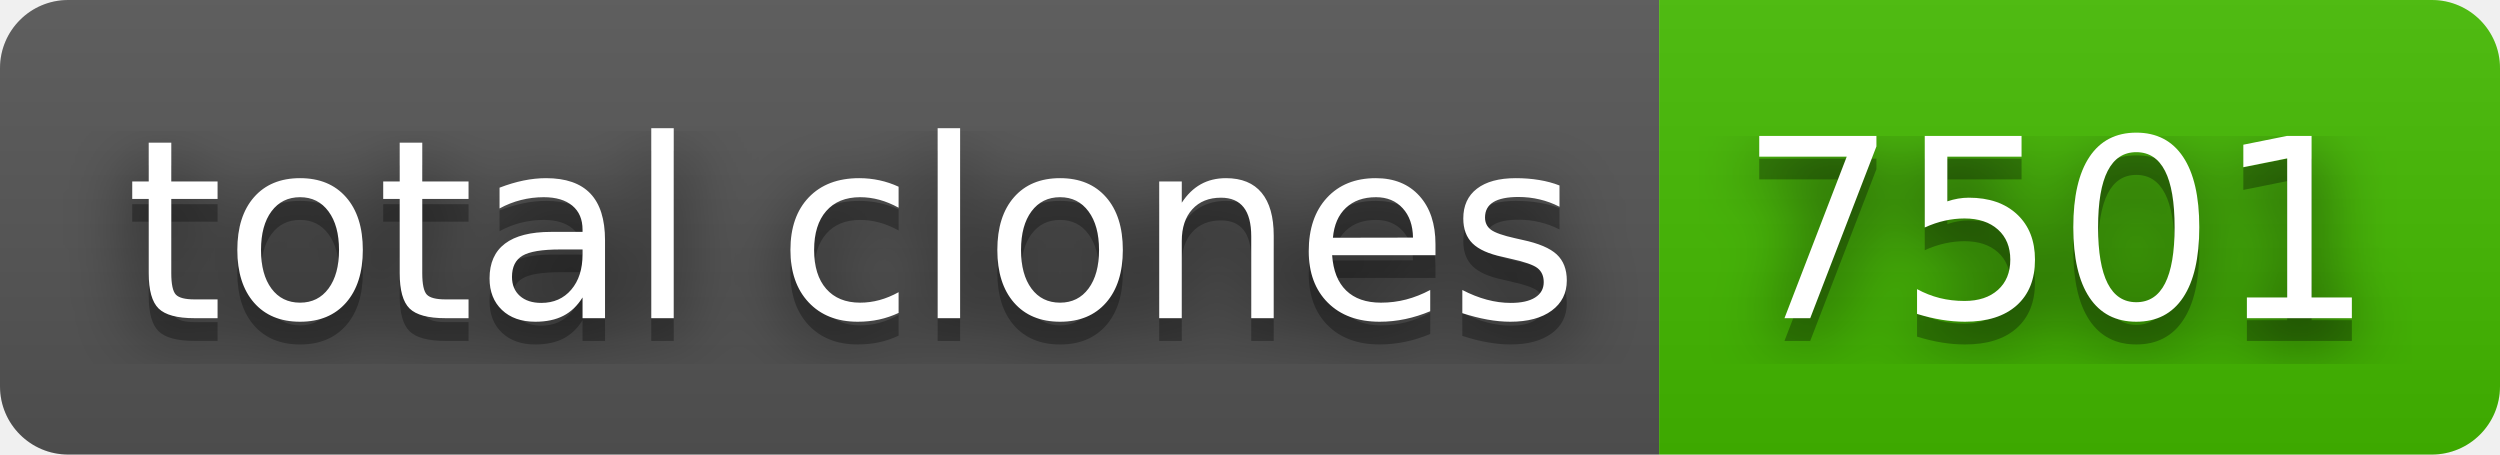
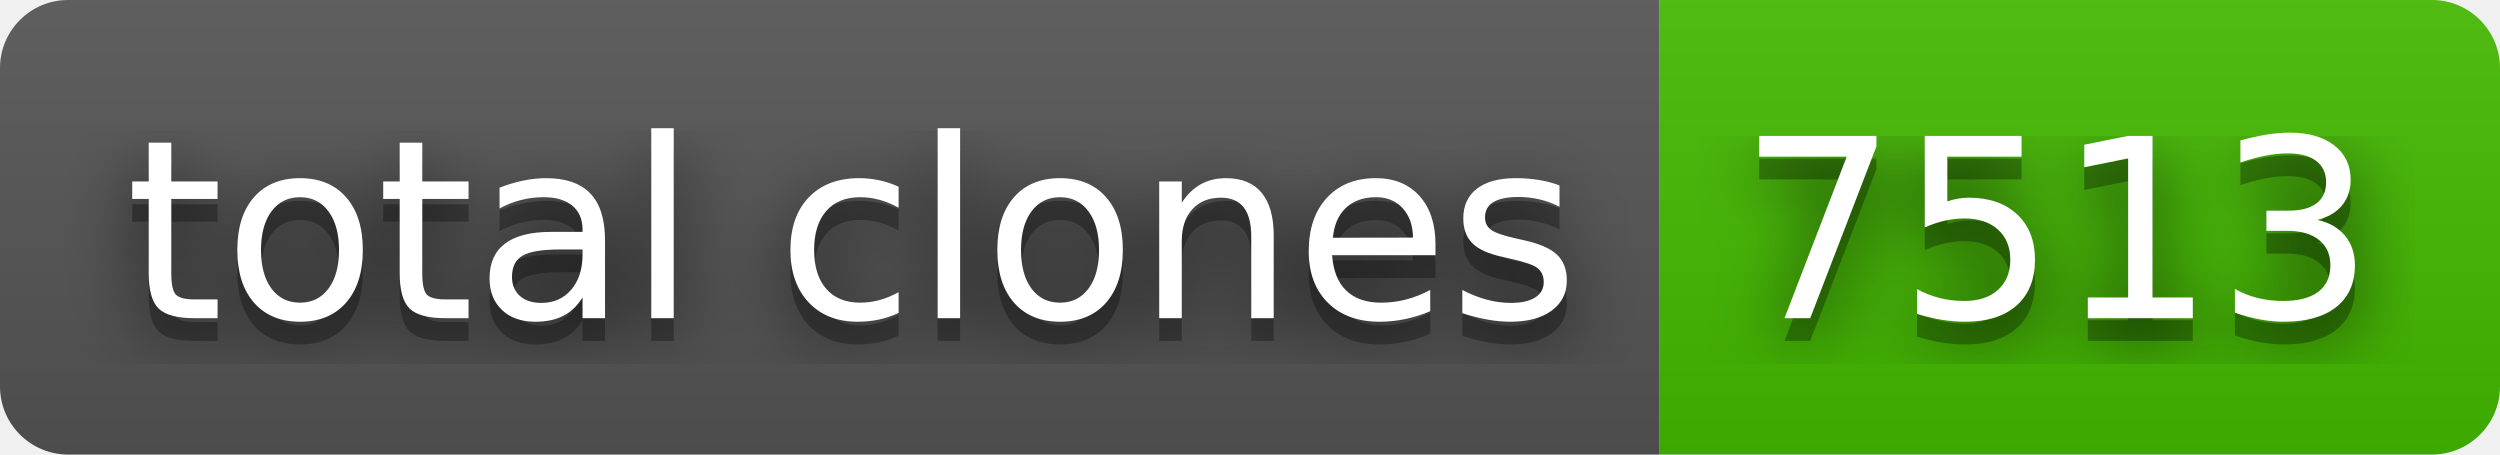
- <svg xmlns="http://www.w3.org/2000/svg" width="110" height="20" role="img" aria-label="total clones: 7501">
+ <svg xmlns="http://www.w3.org/2000/svg" width="110" height="20" role="img" aria-label="total clones: 7513">
  <filter id="blur">
    <feGaussianBlur in="SourceGraphic" stdDeviation="16" />
  </filter>
  <linearGradient id="s" x2="0" y2="100%">
    <stop offset="0" stop-color="#bbb" stop-opacity=".1" />
    <stop offset="1" stop-opacity=".1" />
  </linearGradient>
  <clipPath id="r">
    <rect width="110" height="20" rx="3" fill="#fff" />
  </clipPath>
  <g clip-path="url(#r)">
    <rect width="73" height="20" fill="#555" />
    <rect x="73" width="37" height="20" fill="#4b0" />
    <rect width="110" height="20" fill="url(#s)" />
  </g>
  <g fill="#fff" text-anchor="middle" font-family="Verdana,Geneva,DejaVu Sans,sans-serif" text-rendering="geometricPrecision" font-size="110">
    <text aria-hidden="true" x="375" y="150" fill="#010101" fill-opacity=".80" filter="url(#blur)" transform="scale(.1)" textLength="630">total clones</text>
    <text aria-hidden="true" x="375" y="150" fill="#010101" fill-opacity=".3" transform="scale(.1)" textLength="630">total clones</text>
    <text x="375" y="140" transform="scale(.1)" fill="#fff" textLength="630">total clones</text>
-     <text aria-hidden="true" x="905" y="150" fill="#010101" fill-opacity=".80" filter="url(#blur)" transform="scale(.1)" textLength="270">7501</text>
-     <text aria-hidden="true" x="905" y="150" fill="#010101" fill-opacity=".3" transform="scale(.1)" textLength="270">7501</text>
-     <text x="905" y="140" transform="scale(.1)" fill="#fff" textLength="270">7501</text>
+     <text aria-hidden="true" x="905" y="150" fill="#010101" fill-opacity=".80" filter="url(#blur)" transform="scale(.1)" textLength="270">7513</text>
+     <text aria-hidden="true" x="905" y="150" fill="#010101" fill-opacity=".3" transform="scale(.1)" textLength="270">7513</text>
+     <text x="905" y="140" transform="scale(.1)" fill="#fff" textLength="270">7513</text>
  </g>
</svg>
